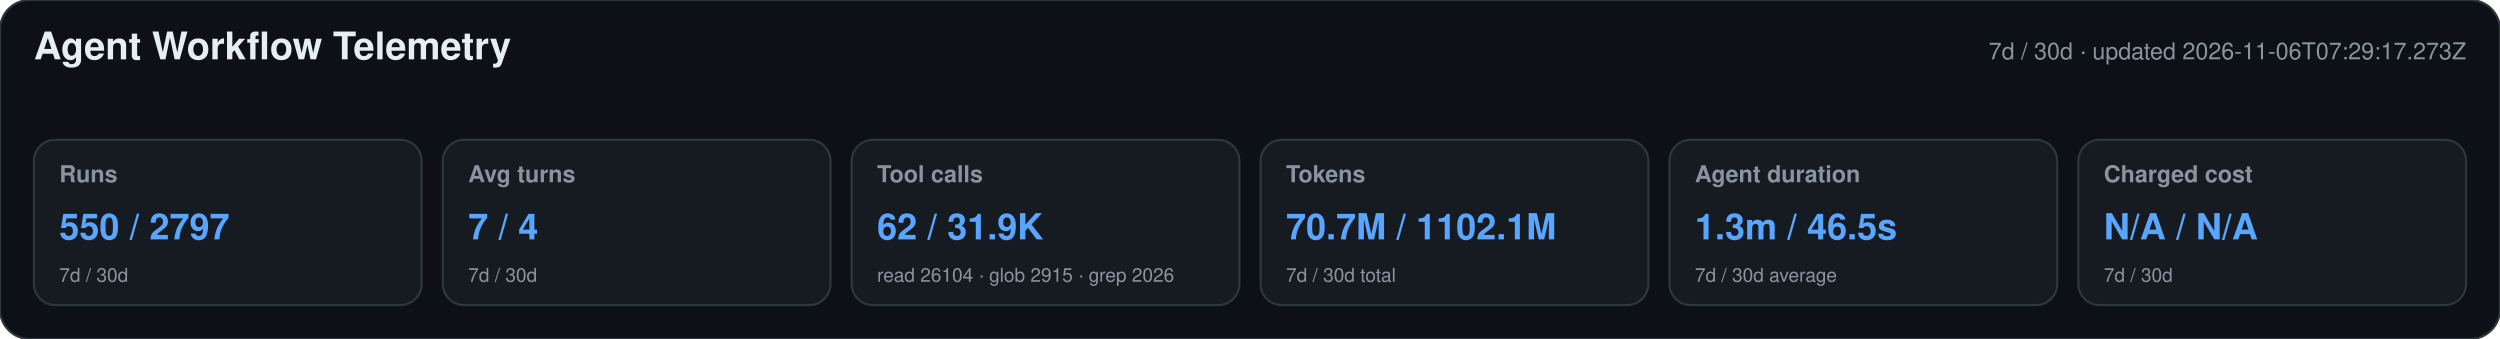
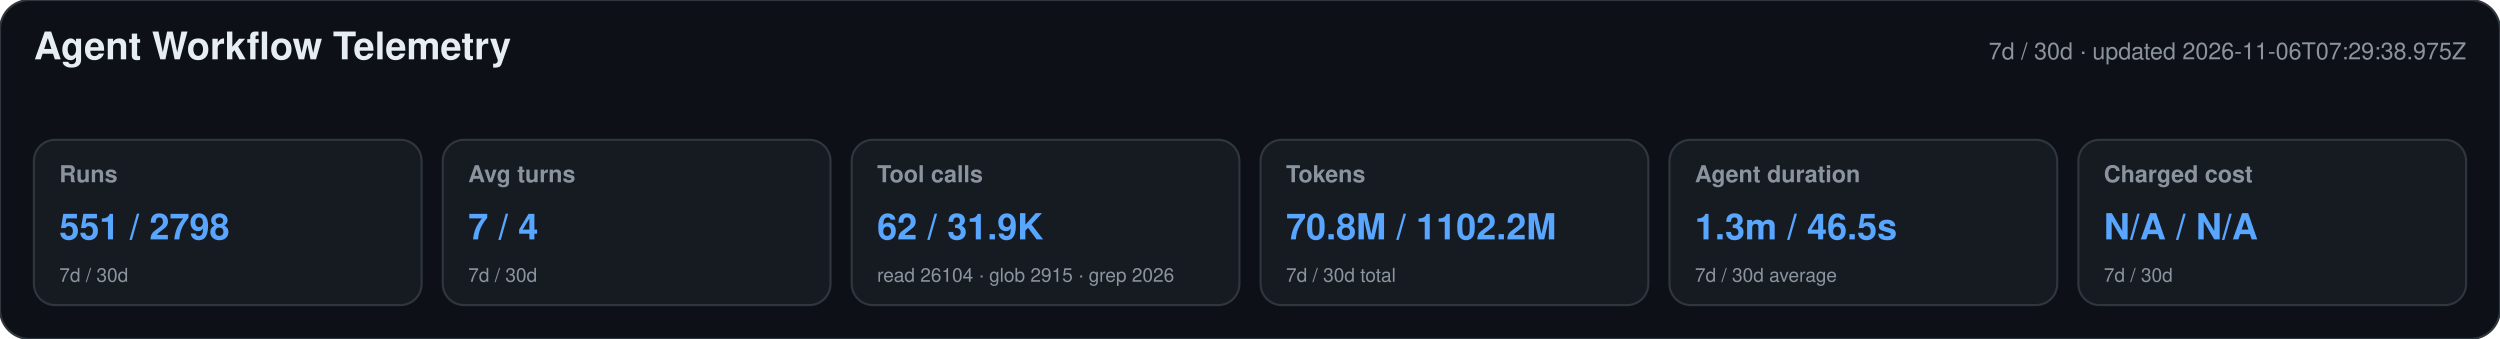
<svg xmlns="http://www.w3.org/2000/svg" width="1180" height="160" viewBox="0 0 1180 160" role="img" aria-labelledby="title desc">
  <style>text{font-family:-apple-system,BlinkMacSystemFont,"Segoe UI",Helvetica,Arial,sans-serif}.heading{font-size:18px;font-weight:650;fill:#e6edf3}.meta,.label,.secondary{fill:#8b949e}.meta,.label{font-size:11px}.label{font-weight:600}.primary{font-size:17px;font-weight:700;fill:#58a6ff}.secondary{font-size:9px}</style>
  <rect width="1180" height="160" rx="14" fill="#0d1117" stroke="#30363d" />
  <text x="16" y="28" class="heading">Agent Workflow Telemetry</text>
-   <text x="1164" y="28" text-anchor="end" class="meta">7d / 30d · updated 2026-11-06T07:29:17.273Z</text>
+   <text x="1164" y="28" text-anchor="end" class="meta">7d / 30d · updated 2026-11-06T07:29:38.975Z</text>
  <g>
    <rect x="16" y="66" width="183" height="78" rx="10" fill="#161b22" stroke="#30363d" />
    <text x="28" y="86" class="label">Runs</text>
-     <text x="28" y="113" class="primary">550 / 2797</text>
+     <text x="28" y="113" class="primary">551 / 2798</text>
    <text x="28" y="133" class="secondary">7d / 30d</text>
  </g>
  <g>
    <rect x="209" y="66" width="183" height="78" rx="10" fill="#161b22" stroke="#30363d" />
    <text x="221" y="86" class="label">Avg turns</text>
    <text x="221" y="113" class="primary">7 / 4</text>
    <text x="221" y="133" class="secondary">7d / 30d</text>
  </g>
  <g>
    <rect x="402" y="66" width="183" height="78" rx="10" fill="#161b22" stroke="#30363d" />
    <text x="414" y="86" class="label">Tool calls</text>
    <text x="414" y="113" class="primary">62 / 31.9K</text>
    <text x="414" y="133" class="secondary">read 26104 · glob 2915 · grep 2026</text>
  </g>
  <g>
    <rect x="595" y="66" width="183" height="78" rx="10" fill="#161b22" stroke="#30363d" />
    <text x="607" y="86" class="label">Tokens</text>
-     <text x="607" y="113" class="primary">70.7M / 1102.1M</text>
+     <text x="607" y="113" class="primary">70.8M / 1102.2M</text>
    <text x="607" y="133" class="secondary">7d / 30d total</text>
  </g>
  <g>
    <rect x="788" y="66" width="183" height="78" rx="10" fill="#161b22" stroke="#30363d" />
    <text x="800" y="86" class="label">Agent duration</text>
    <text x="800" y="113" class="primary">1.3m / 46.5s</text>
    <text x="800" y="133" class="secondary">7d / 30d average</text>
  </g>
  <g>
    <rect x="981" y="66" width="183" height="78" rx="10" fill="#161b22" stroke="#30363d" />
    <text x="993" y="86" class="label">Charged cost</text>
    <text x="993" y="113" class="primary">N/A / N/A</text>
    <text x="993" y="133" class="secondary">7d / 30d</text>
  </g>
</svg>
